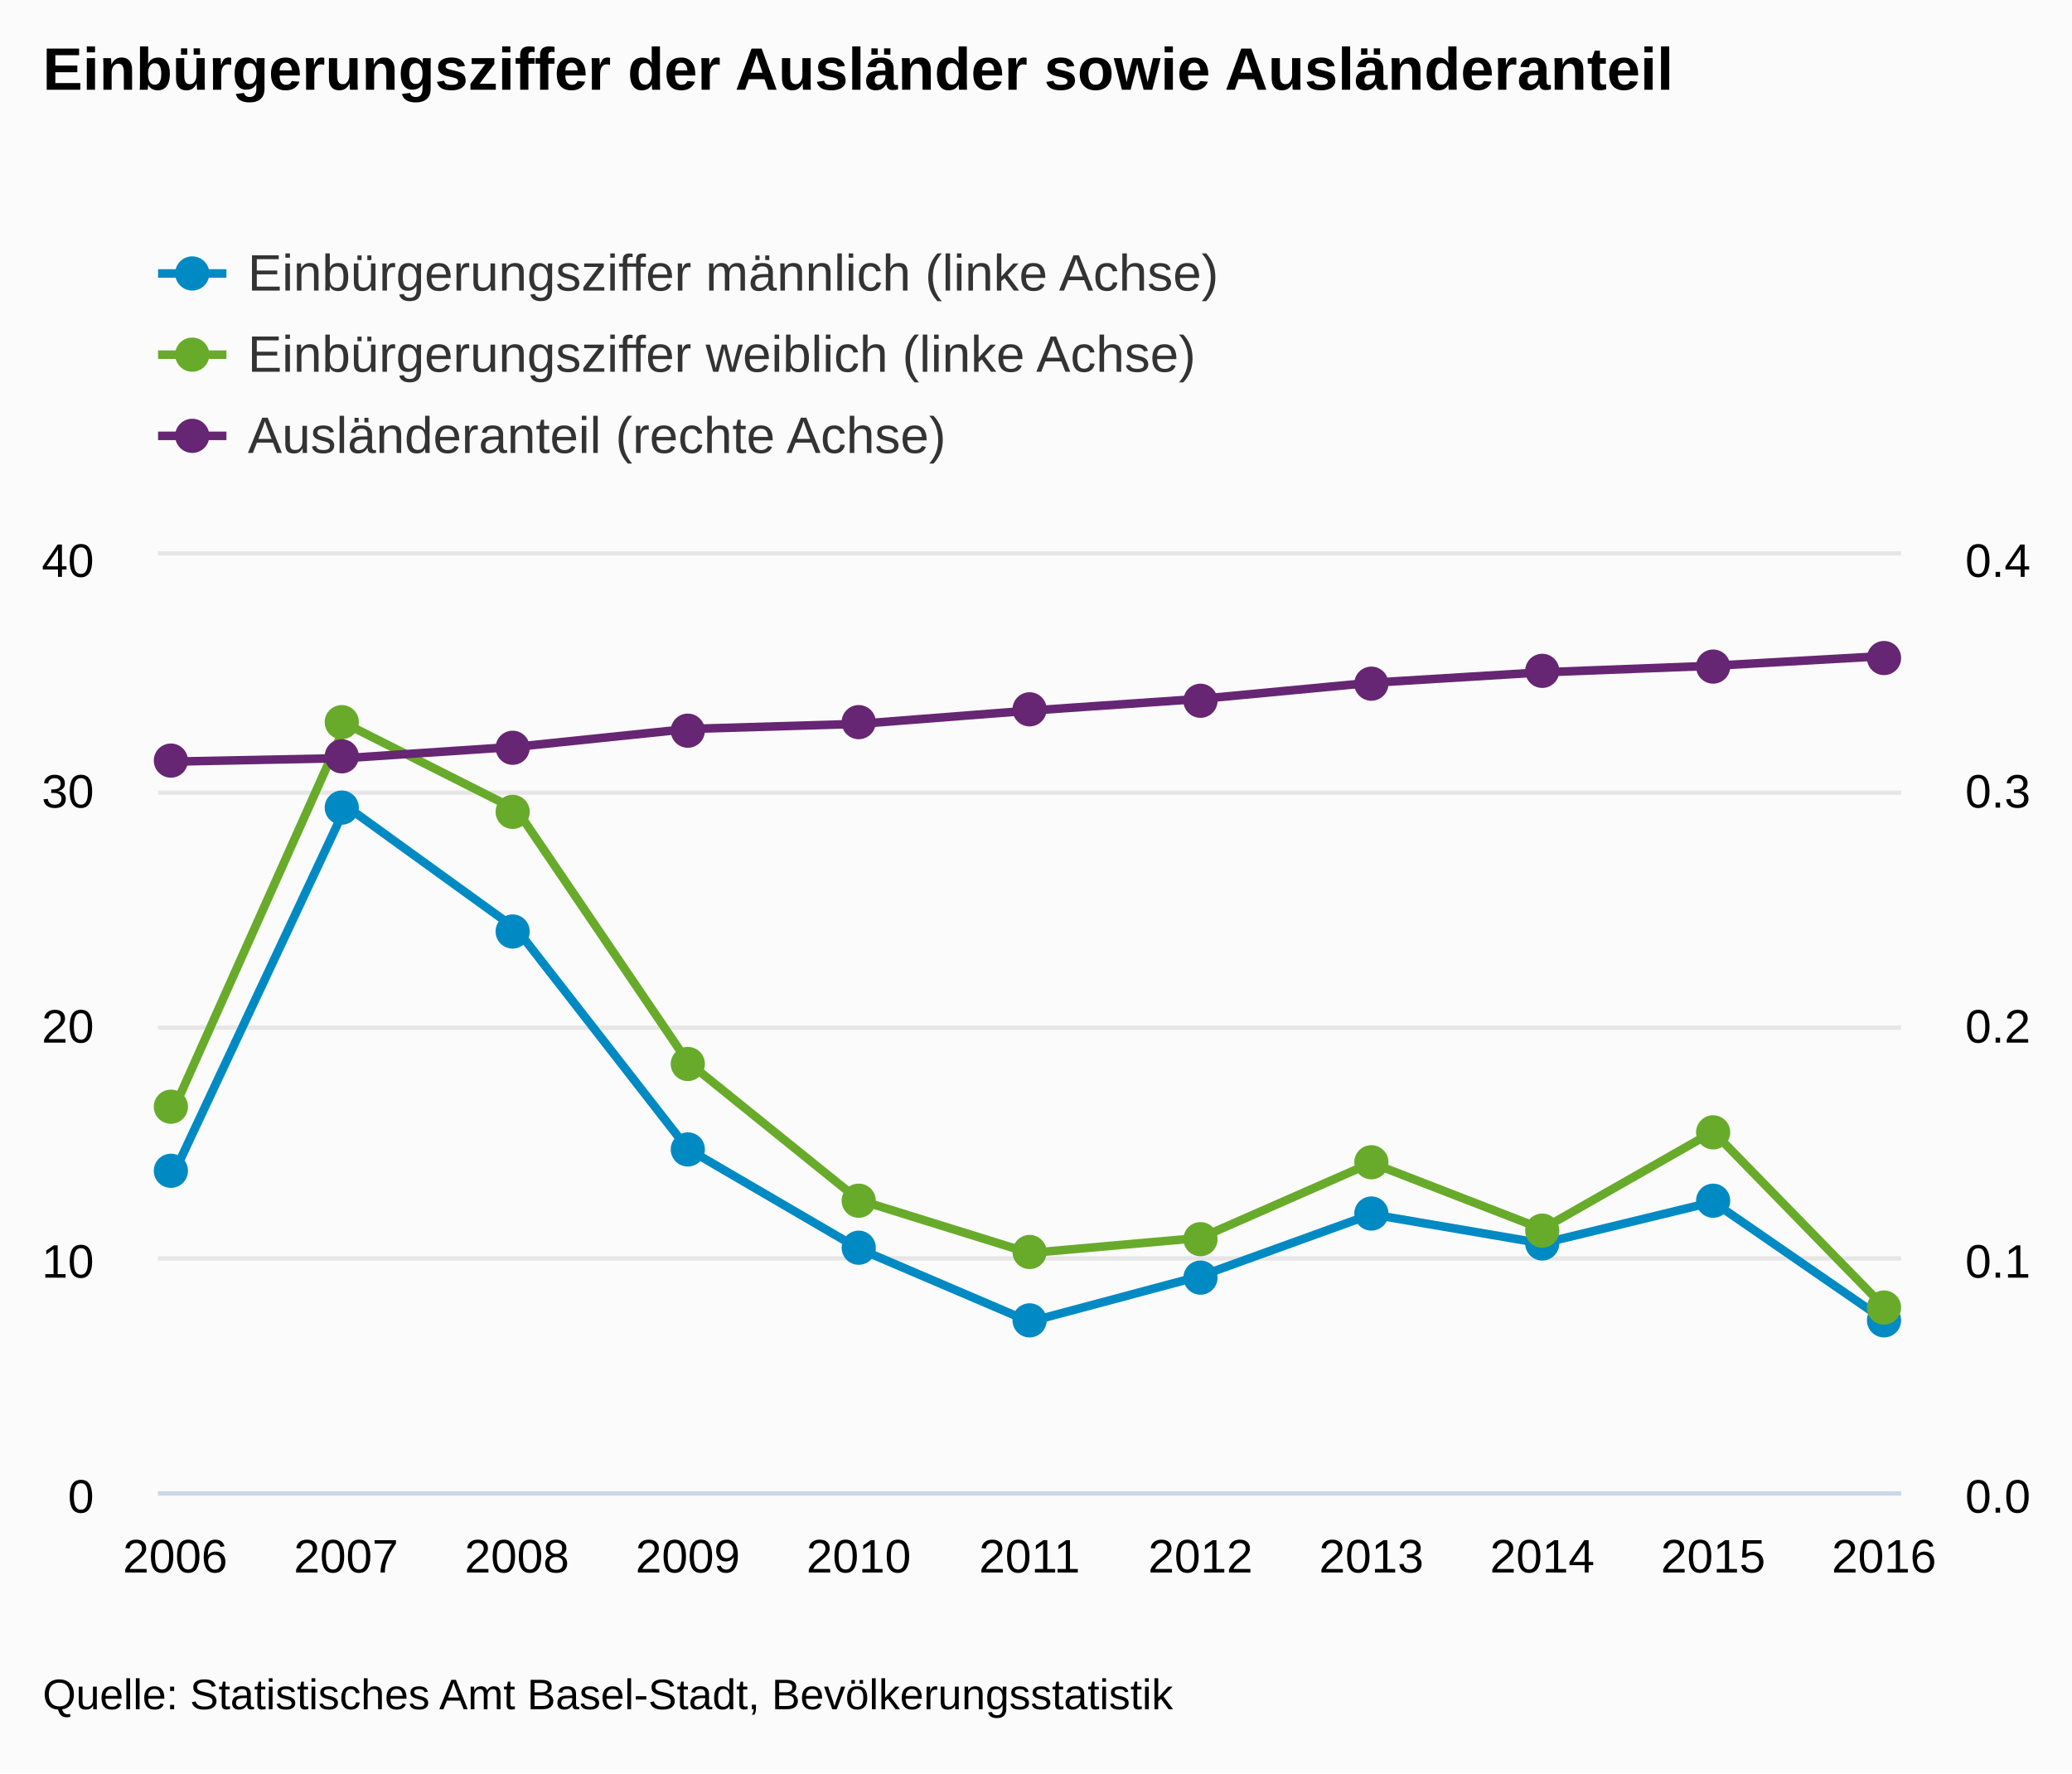
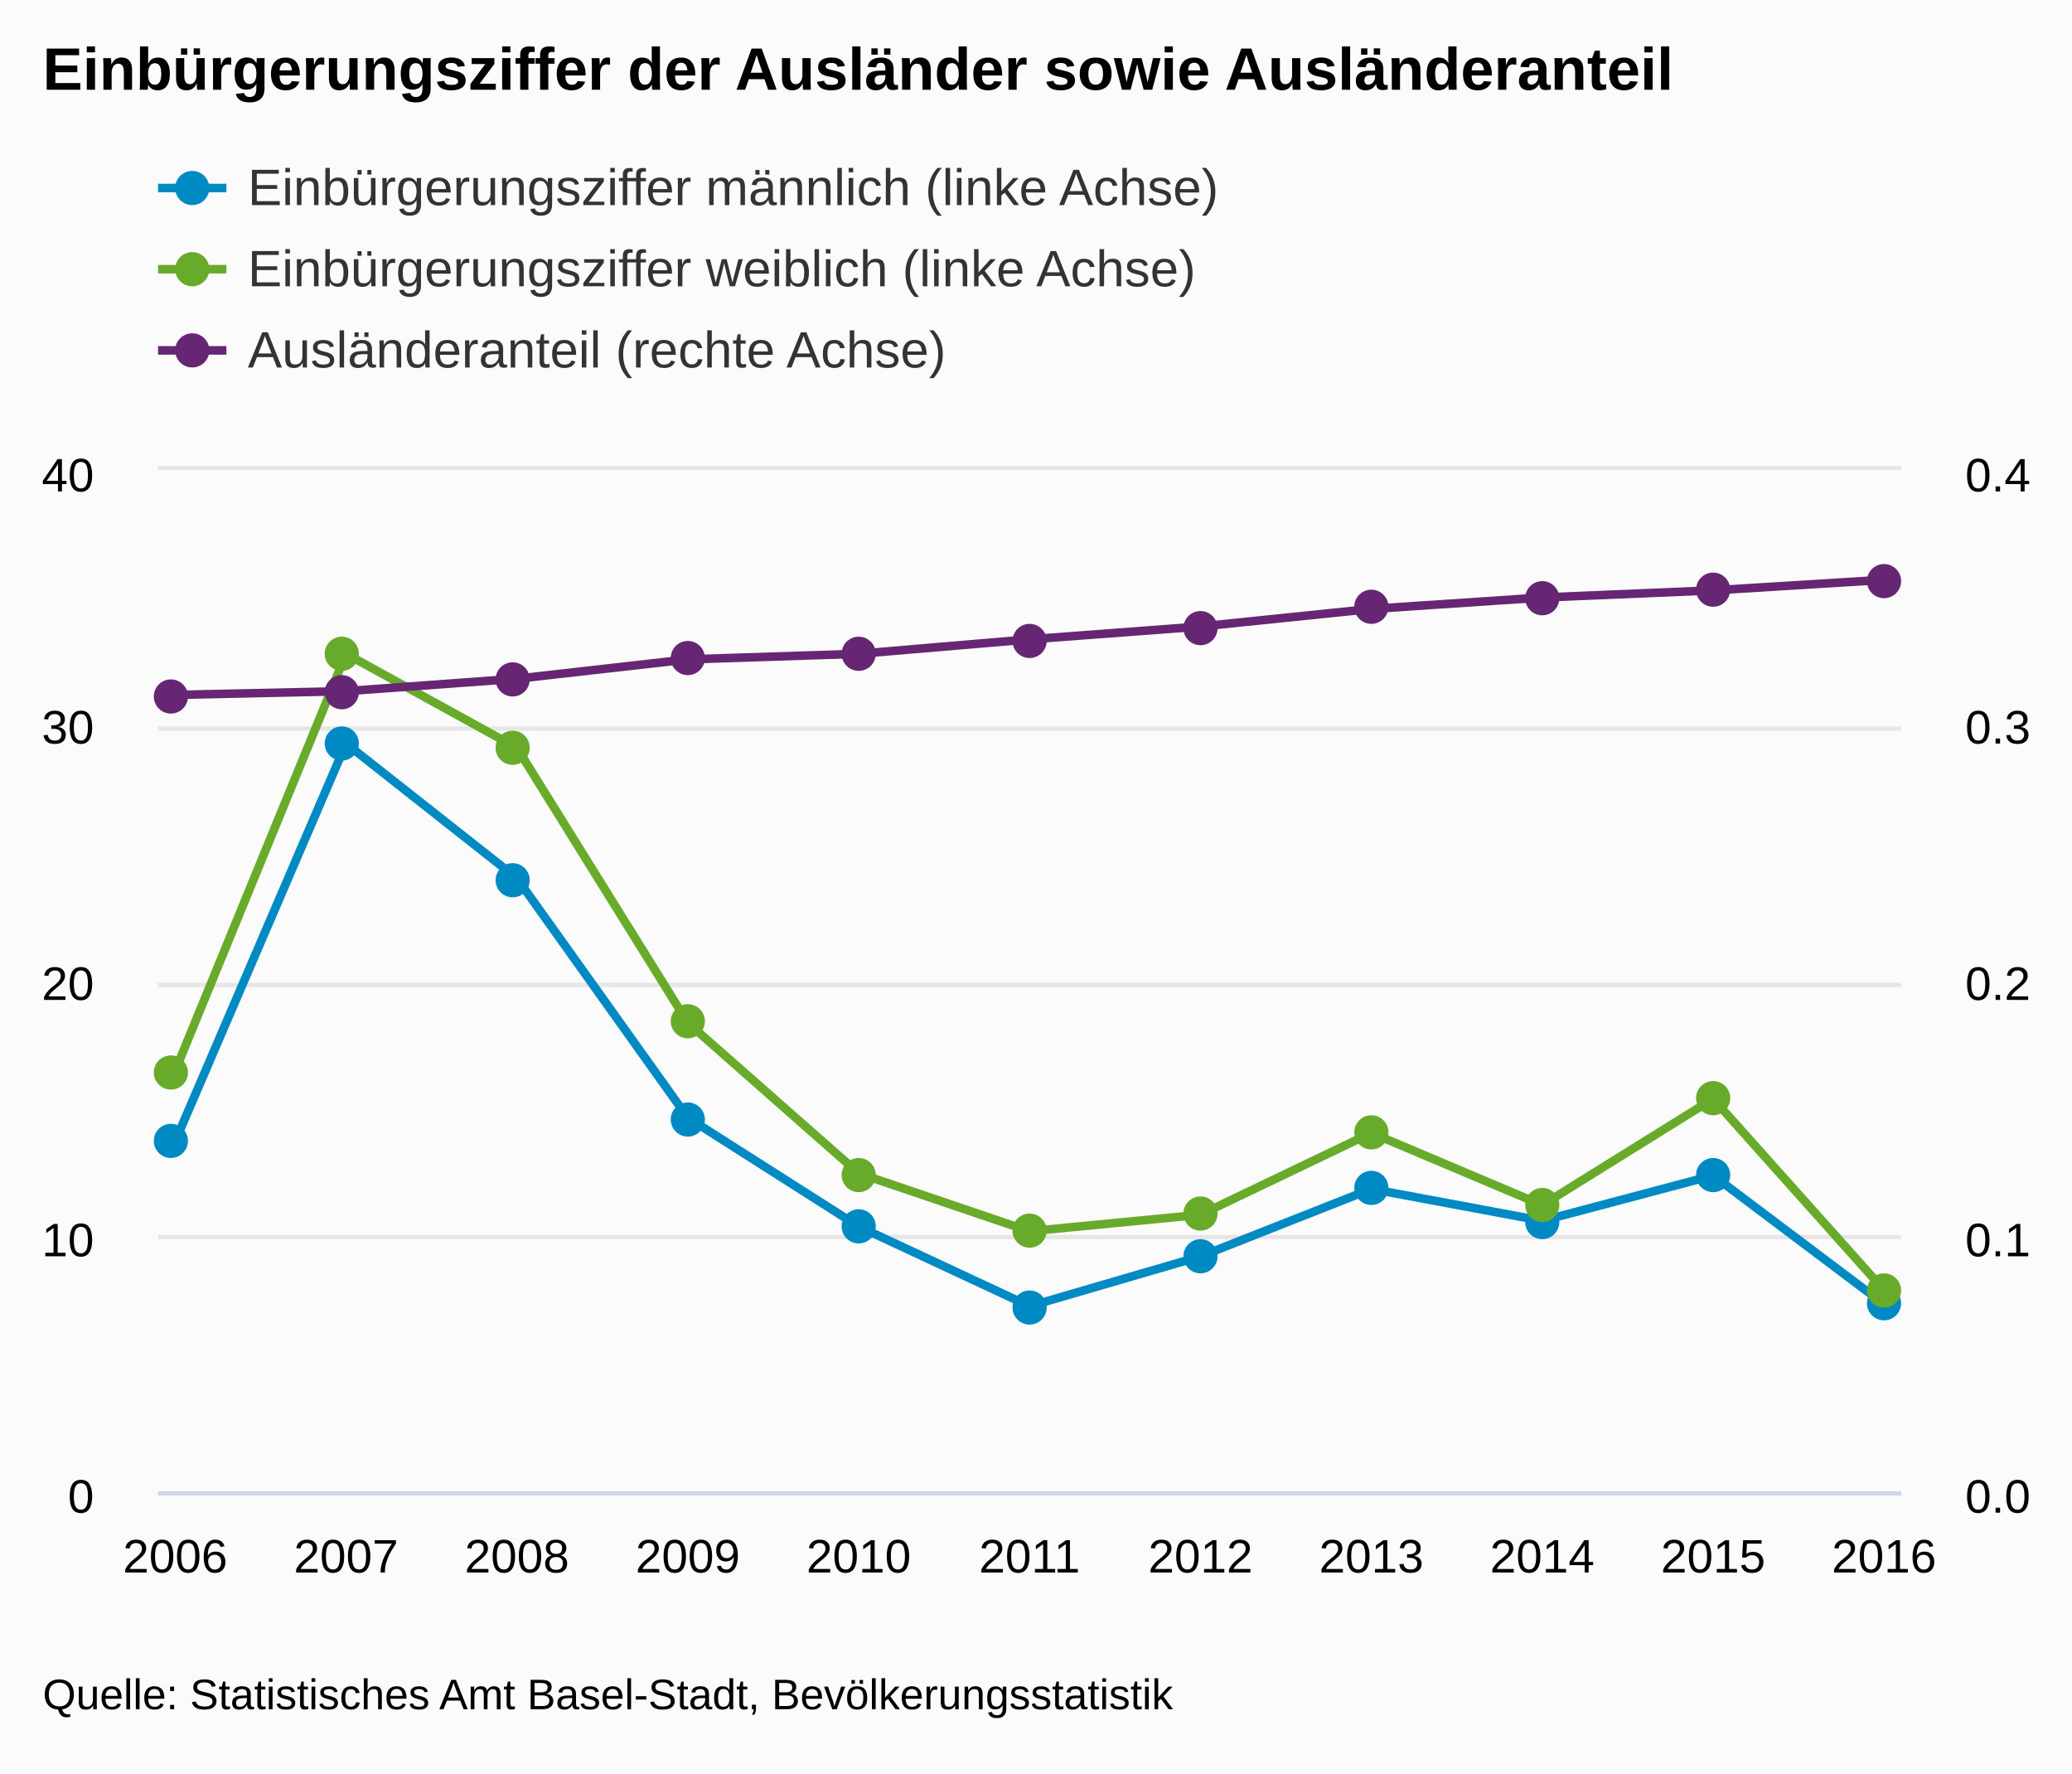
<svg xmlns="http://www.w3.org/2000/svg" version="1.1" class="highcharts-root" style="font-family:arial;font-size:12px;" viewBox="0 0 485 415">
  <defs>
    <clipPath>
-       <rect x="0" y="0" width="408" height="219" fill="none" />
+       <rect x="0" y="0" width="408" height="239" fill="none" />
    </clipPath>
    <clipPath id="a">
-       <rect x="0" y="0" width="408" height="219" fill="none" />
+       <rect x="0" y="0" width="408" height="239" fill="none" />
    </clipPath>
    <clipPath id="b">
-       <rect x="0" y="0" width="408" height="219" fill="none" />
+       <rect x="0" y="0" width="408" height="239" fill="none" />
    </clipPath>
  </defs>
  <rect fill="#fbfbfb" class="highcharts-background" x="0" y="0" width="485" height="415" rx="0" ry="0" />
-   <rect fill="none" class="highcharts-plot-background" x="37" y="130" width="408" height="219" />
+   <rect fill="none" class="highcharts-plot-background" x="37" y="110" width="408" height="239" />
  <g class="highcharts-pane-group" />
  <g class="highcharts-grid highcharts-xaxis-grid ">
-     <path fill="none" class="highcharts-grid-line" d="M 40.5 130 L 40.5 349" opacity="1" />
-     <path fill="none" class="highcharts-grid-line" d="M 80.5 130 L 80.5 349" opacity="1" />
-     <path fill="none" class="highcharts-grid-line" d="M 120.5 130 L 120.5 349" opacity="1" />
-     <path fill="none" class="highcharts-grid-line" d="M 160.5 130 L 160.5 349" opacity="1" />
-     <path fill="none" class="highcharts-grid-line" d="M 200.5 130 L 200.5 349" opacity="1" />
-     <path fill="none" class="highcharts-grid-line" d="M 240.5 130 L 240.5 349" opacity="1" />
-     <path fill="none" class="highcharts-grid-line" d="M 280.5 130 L 280.5 349" opacity="1" />
-     <path fill="none" class="highcharts-grid-line" d="M 320.5 130 L 320.5 349" opacity="1" />
-     <path fill="none" class="highcharts-grid-line" d="M 360.5 130 L 360.5 349" opacity="1" />
-     <path fill="none" class="highcharts-grid-line" d="M 400.5 130 L 400.5 349" opacity="1" />
-     <path fill="none" class="highcharts-grid-line" d="M 440.5 130 L 440.5 349" opacity="1" />
+     <path fill="none" class="highcharts-grid-line" d="M 40.5 110 L 40.5 349" opacity="1" />
+     <path fill="none" class="highcharts-grid-line" d="M 80.5 110 L 80.5 349" opacity="1" />
+     <path fill="none" class="highcharts-grid-line" d="M 120.5 110 L 120.5 349" opacity="1" />
+     <path fill="none" class="highcharts-grid-line" d="M 160.5 110 L 160.5 349" opacity="1" />
+     <path fill="none" class="highcharts-grid-line" d="M 200.5 110 L 200.5 349" opacity="1" />
+     <path fill="none" class="highcharts-grid-line" d="M 240.5 110 L 240.5 349" opacity="1" />
+     <path fill="none" class="highcharts-grid-line" d="M 280.5 110 L 280.5 349" opacity="1" />
+     <path fill="none" class="highcharts-grid-line" d="M 320.5 110 L 320.5 349" opacity="1" />
+     <path fill="none" class="highcharts-grid-line" d="M 360.5 110 L 360.5 349" opacity="1" />
+     <path fill="none" class="highcharts-grid-line" d="M 400.5 110 L 400.5 349" opacity="1" />
+     <path fill="none" class="highcharts-grid-line" d="M 440.5 110 L 440.5 349" opacity="1" />
  </g>
  <g class="highcharts-grid highcharts-yaxis-grid ">
    <path fill="none" stroke="#e6e6e6" stroke-width="1" class="highcharts-grid-line" d="M 37 349.5 L 445 349.5" opacity="1" />
-     <path fill="none" stroke="#e6e6e6" stroke-width="1" class="highcharts-grid-line" d="M 37 294.5 L 445 294.5" opacity="1" />
-     <path fill="none" stroke="#e6e6e6" stroke-width="1" class="highcharts-grid-line" d="M 37 240.5 L 445 240.5" opacity="1" />
-     <path fill="none" stroke="#e6e6e6" stroke-width="1" class="highcharts-grid-line" d="M 37 185.5 L 445 185.5" opacity="1" />
-     <path fill="none" stroke="#e6e6e6" stroke-width="1" class="highcharts-grid-line" d="M 37 129.5 L 445 129.5" opacity="1" />
+     <path fill="none" stroke="#e6e6e6" stroke-width="1" class="highcharts-grid-line" d="M 37 289.5 L 445 289.5" opacity="1" />
+     <path fill="none" stroke="#e6e6e6" stroke-width="1" class="highcharts-grid-line" d="M 37 230.5 L 445 230.5" opacity="1" />
+     <path fill="none" stroke="#e6e6e6" stroke-width="1" class="highcharts-grid-line" d="M 37 170.5 L 445 170.5" opacity="1" />
+     <path fill="none" stroke="#e6e6e6" stroke-width="1" class="highcharts-grid-line" d="M 37 109.5 L 445 109.5" opacity="1" />
  </g>
  <g class="highcharts-grid highcharts-yaxis-grid ">
    <path fill="none" class="highcharts-grid-line" d="M 37 349.5 L 445 349.5" opacity="1" />
-     <path fill="none" class="highcharts-grid-line" d="M 37 294.5 L 445 294.5" opacity="1" />
-     <path fill="none" class="highcharts-grid-line" d="M 37 240.5 L 445 240.5" opacity="1" />
-     <path fill="none" class="highcharts-grid-line" d="M 37 185.5 L 445 185.5" opacity="1" />
-     <path fill="none" class="highcharts-grid-line" d="M 37 130.5 L 445 130.5" opacity="1" />
-   </g>
-   <rect fill="none" class="highcharts-plot-border" x="37" y="130" width="408" height="219" />
+     <path fill="none" class="highcharts-grid-line" d="M 37 289.5 L 445 289.5" opacity="1" />
+     <path fill="none" class="highcharts-grid-line" d="M 37 230.5 L 445 230.5" opacity="1" />
+     <path fill="none" class="highcharts-grid-line" d="M 37 170.5 L 445 170.5" opacity="1" />
+     <path fill="none" class="highcharts-grid-line" d="M 37 110.5 L 445 110.5" opacity="1" />
+   </g>
+   <rect fill="none" class="highcharts-plot-border" x="37" y="110" width="408" height="239" />
  <g class="highcharts-axis highcharts-xaxis ">
    <path fill="none" class="highcharts-axis-line" stroke="#ccd6eb" stroke-width="1" d="M 37 349.5 L 445 349.5" />
  </g>
  <g class="highcharts-axis highcharts-yaxis ">
-     <path fill="none" class="highcharts-axis-line" d="M 37 130 L 37 349" />
+     <path fill="none" class="highcharts-axis-line" d="M 37 110 L 37 349" />
  </g>
  <g class="highcharts-axis highcharts-yaxis ">
-     <path fill="none" class="highcharts-axis-line" d="M 445 130 L 445 349" />
+     <path fill="none" class="highcharts-axis-line" d="M 445 110 L 445 349" />
  </g>
  <g class="highcharts-series-group">
-     <g class="highcharts-series highcharts-series-0 highcharts-line-series highcharts-color-undefined " transform="translate(37,130) scale(1 1)" clip-path="url(#a)">
-       <path fill="none" d="M 4 143.954 L 44 58.641 L 84 87.538 L 124 138.883 L 164 162.219 L 204 179.311 L 244 168.624 L 284 154.166 L 324 160.996 L 364 151.277 L 404 178.86" class="highcharts-graph" stroke="#008AC3" stroke-width="2" stroke-linejoin="round" stroke-linecap="round" />
-     </g>
-     <g class="highcharts-markers highcharts-series-0 highcharts-line-series highcharts-color-undefined " transform="translate(37,130) scale(1 1)" clip-path="none">
-       <path fill="#008AC3" d="M 7 144 A 4 4 0 1 1 7 143.996 Z" class="highcharts-point" />
-       <path fill="#008AC3" d="M 47 59 A 4 4 0 1 1 47 58.996 Z" class="highcharts-point" />
-       <path fill="#008AC3" d="M 87 88 A 4 4 0 1 1 87 87.996 Z" class="highcharts-point" />
-       <path fill="#008AC3" d="M 128 139 A 4 4 0 1 1 128 138.996 Z" class="highcharts-point" />
-       <path fill="#008AC3" d="M 168 162 A 4 4 0 1 1 168 161.996 Z" class="highcharts-point" />
-       <path fill="#008AC3" d="M 208 179 A 4 4 0 1 1 208 178.996 Z" class="highcharts-point" />
-       <path fill="#008AC3" d="M 248 169 A 4 4 0 1 1 248 168.996 Z" class="highcharts-point" />
-       <path fill="#008AC3" d="M 288 154 A 4 4 0 1 1 288 153.996 Z" class="highcharts-point" />
-       <path fill="#008AC3" d="M 328 161 A 4 4 0 1 1 328 160.996 Z" class="highcharts-point" />
-       <path fill="#008AC3" d="M 368 151 A 4 4 0 1 1 368 150.996 Z" class="highcharts-point" />
-       <path fill="#008AC3" d="M 408 179 A 4 4 0 1 1 408 178.996 Z" class="highcharts-point" />
-     </g>
-     <g class="highcharts-series highcharts-series-1 highcharts-line-series highcharts-color-undefined " transform="translate(37,130) scale(1 1)" clip-path="url(#a)">
-       <path fill="none" d="M 4 128.842 L 44 39.411 L 84 59.577 L 124 118.536 L 164 150.807 L 204 163.237 L 244 159.687 L 284 142.135 L 324 157.623 L 364 134.83 L 404 175.832" class="highcharts-graph" stroke="#68AB2B" stroke-width="2" stroke-linejoin="round" stroke-linecap="round" />
-     </g>
-     <g class="highcharts-markers highcharts-series-1 highcharts-line-series highcharts-color-undefined " transform="translate(37,130) scale(1 1)" clip-path="none">
-       <path fill="#68AB2B" d="M 7 129 A 4 4 0 1 1 7 128.996 Z" class="highcharts-point" />
-       <path fill="#68AB2B" d="M 47 39 A 4 4 0 1 1 47 38.996 Z" class="highcharts-point" />
-       <path fill="#68AB2B" d="M 87 60 A 4 4 0 1 1 87 59.996 Z" class="highcharts-point" />
-       <path fill="#68AB2B" d="M 128 119 A 4 4 0 1 1 128 118.996 Z" class="highcharts-point" />
-       <path fill="#68AB2B" d="M 168 151 A 4 4 0 1 1 168 150.996 Z" class="highcharts-point" />
-       <path fill="#68AB2B" d="M 208 163 A 4 4 0 1 1 208 162.996 Z" class="highcharts-point" />
-       <path fill="#68AB2B" d="M 248 160 A 4 4 0 1 1 248 159.996 Z" class="highcharts-point" />
-       <path fill="#68AB2B" d="M 288 142 A 4 4 0 1 1 288 141.996 Z" class="highcharts-point" />
-       <path fill="#68AB2B" d="M 328 158 A 4 4 0 1 1 328 157.996 Z" class="highcharts-point" />
-       <path fill="#68AB2B" d="M 368 135 A 4 4 0 1 1 368 134.996 Z" class="highcharts-point" />
-       <path fill="#68AB2B" d="M 408 176 A 4 4 0 1 1 408 175.996 Z" class="highcharts-point" />
-     </g>
-     <g class="highcharts-series highcharts-series-2 highcharts-line-series highcharts-color-undefined " transform="translate(37,130) scale(1 1)" clip-path="url(#b)">
-       <path fill="none" d="M 4 48.224 L 44 47.417 L 84 44.747 L 124 40.6 L 164 39.409 L 204 36.301 L 244 33.555 L 284 29.78 L 324 27.336 L 364 25.805 L 404 23.543" class="highcharts-graph" stroke="#662673" stroke-width="2" stroke-linejoin="round" stroke-linecap="round" />
-     </g>
-     <g class="highcharts-markers highcharts-series-2 highcharts-line-series highcharts-color-undefined " transform="translate(37,130) scale(1 1)" clip-path="none">
-       <path fill="#662673" d="M 7 48 A 4 4 0 1 1 7 47.996 Z" class="highcharts-point" />
-       <path fill="#662673" d="M 47 47 A 4 4 0 1 1 47 46.996 Z" class="highcharts-point" />
-       <path fill="#662673" d="M 87 45 A 4 4 0 1 1 87 44.996 Z" class="highcharts-point" />
-       <path fill="#662673" d="M 128 41 A 4 4 0 1 1 128 40.996 Z" class="highcharts-point" />
-       <path fill="#662673" d="M 168 39 A 4 4 0 1 1 168 38.996 Z" class="highcharts-point" />
-       <path fill="#662673" d="M 208 36 A 4 4 0 1 1 208 35.996 Z" class="highcharts-point" />
-       <path fill="#662673" d="M 248 34 A 4 4 0 1 1 248 33.996 Z" class="highcharts-point" />
-       <path fill="#662673" d="M 288 30 A 4 4 0 1 1 288 29.996 Z" class="highcharts-point" />
-       <path fill="#662673" d="M 328 27 A 4 4 0 1 1 328 26.996 Z" class="highcharts-point" />
-       <path fill="#662673" d="M 368 26 A 4 4 0 1 1 368 25.996 Z" class="highcharts-point" />
-       <path fill="#662673" d="M 408 24 A 4 4 0 1 1 408 23.996 Z" class="highcharts-point" />
+     <g class="highcharts-series highcharts-series-0 highcharts-line-series highcharts-color-undefined " transform="translate(37,110) scale(1 1)" clip-path="url(#a)">
+       <path fill="none" d="M 4 157.101 L 44 63.997 L 84 95.532 L 124 151.566 L 164 177.033 L 204 195.686 L 244 184.023 L 284 168.245 L 324 175.699 L 364 165.092 L 404 195.194" class="highcharts-graph" stroke="#008AC3" stroke-width="2" stroke-linejoin="round" stroke-linecap="round" />
+     </g>
+     <g class="highcharts-markers highcharts-series-0 highcharts-line-series highcharts-color-undefined " transform="translate(37,110) scale(1 1)" clip-path="none">
+       <path fill="#008AC3" d="M 7 157 A 4 4 0 1 1 7 156.996 Z" class="highcharts-point" />
+       <path fill="#008AC3" d="M 47 64 A 4 4 0 1 1 47 63.996 Z" class="highcharts-point" />
+       <path fill="#008AC3" d="M 87 96 A 4 4 0 1 1 87 95.996 Z" class="highcharts-point" />
+       <path fill="#008AC3" d="M 128 152 A 4 4 0 1 1 128 151.996 Z" class="highcharts-point" />
+       <path fill="#008AC3" d="M 168 177 A 4 4 0 1 1 168 176.996 Z" class="highcharts-point" />
+       <path fill="#008AC3" d="M 208 196 A 4 4 0 1 1 208 195.996 Z" class="highcharts-point" />
+       <path fill="#008AC3" d="M 248 184 A 4 4 0 1 1 248 183.996 Z" class="highcharts-point" />
+       <path fill="#008AC3" d="M 288 168 A 4 4 0 1 1 288 167.996 Z" class="highcharts-point" />
+       <path fill="#008AC3" d="M 328 176 A 4 4 0 1 1 328 175.996 Z" class="highcharts-point" />
+       <path fill="#008AC3" d="M 368 165 A 4 4 0 1 1 368 164.996 Z" class="highcharts-point" />
+       <path fill="#008AC3" d="M 408 195 A 4 4 0 1 1 408 194.996 Z" class="highcharts-point" />
+     </g>
+     <g class="highcharts-series highcharts-series-1 highcharts-line-series highcharts-color-undefined " transform="translate(37,110) scale(1 1)" clip-path="url(#a)">
+       <path fill="none" d="M 4 140.609 L 44 43.01 L 84 65.018 L 124 129.361 L 164 164.579 L 204 178.144 L 244 174.27 L 284 155.116 L 324 172.018 L 364 147.143 L 404 191.889" class="highcharts-graph" stroke="#68AB2B" stroke-width="2" stroke-linejoin="round" stroke-linecap="round" />
+     </g>
+     <g class="highcharts-markers highcharts-series-1 highcharts-line-series highcharts-color-undefined " transform="translate(37,110) scale(1 1)" clip-path="none">
+       <path fill="#68AB2B" d="M 7 141 A 4 4 0 1 1 7 140.996 Z" class="highcharts-point" />
+       <path fill="#68AB2B" d="M 47 43 A 4 4 0 1 1 47 42.996 Z" class="highcharts-point" />
+       <path fill="#68AB2B" d="M 87 65 A 4 4 0 1 1 87 64.996 Z" class="highcharts-point" />
+       <path fill="#68AB2B" d="M 128 129 A 4 4 0 1 1 128 128.996 Z" class="highcharts-point" />
+       <path fill="#68AB2B" d="M 168 165 A 4 4 0 1 1 168 164.996 Z" class="highcharts-point" />
+       <path fill="#68AB2B" d="M 208 178 A 4 4 0 1 1 208 177.996 Z" class="highcharts-point" />
+       <path fill="#68AB2B" d="M 248 174 A 4 4 0 1 1 248 173.996 Z" class="highcharts-point" />
+       <path fill="#68AB2B" d="M 288 155 A 4 4 0 1 1 288 154.996 Z" class="highcharts-point" />
+       <path fill="#68AB2B" d="M 328 172 A 4 4 0 1 1 328 171.996 Z" class="highcharts-point" />
+       <path fill="#68AB2B" d="M 368 147 A 4 4 0 1 1 368 146.996 Z" class="highcharts-point" />
+       <path fill="#68AB2B" d="M 408 192 A 4 4 0 1 1 408 191.996 Z" class="highcharts-point" />
+     </g>
+     <g class="highcharts-series highcharts-series-2 highcharts-line-series highcharts-color-undefined " transform="translate(37,110) scale(1 1)" clip-path="url(#b)">
+       <path fill="none" d="M 4 52.628 L 44 51.747 L 84 48.834 L 124 44.308 L 164 43.008 L 204 39.617 L 244 36.619 L 284 32.5 L 324 29.832 L 364 28.161 L 404 25.692" class="highcharts-graph" stroke="#662673" stroke-width="2" stroke-linejoin="round" stroke-linecap="round" />
+     </g>
+     <g class="highcharts-markers highcharts-series-2 highcharts-line-series highcharts-color-undefined " transform="translate(37,110) scale(1 1)" clip-path="none">
+       <path fill="#662673" d="M 7 53 A 4 4 0 1 1 7 52.996 Z" class="highcharts-point" />
+       <path fill="#662673" d="M 47 52 A 4 4 0 1 1 47 51.996 Z" class="highcharts-point" />
+       <path fill="#662673" d="M 87 49 A 4 4 0 1 1 87 48.996 Z" class="highcharts-point" />
+       <path fill="#662673" d="M 128 44 A 4 4 0 1 1 128 43.996 Z" class="highcharts-point" />
+       <path fill="#662673" d="M 168 43 A 4 4 0 1 1 168 42.996 Z" class="highcharts-point" />
+       <path fill="#662673" d="M 208 40 A 4 4 0 1 1 208 39.996 Z" class="highcharts-point" />
+       <path fill="#662673" d="M 248 37 A 4 4 0 1 1 248 36.996 Z" class="highcharts-point" />
+       <path fill="#662673" d="M 288 32 A 4 4 0 1 1 288 31.996 Z" class="highcharts-point" />
+       <path fill="#662673" d="M 328 30 A 4 4 0 1 1 328 29.996 Z" class="highcharts-point" />
+       <path fill="#662673" d="M 368 28 A 4 4 0 1 1 368 27.996 Z" class="highcharts-point" />
+       <path fill="#662673" d="M 408 26 A 4 4 0 1 1 408 25.996 Z" class="highcharts-point" />
    </g>
  </g>
  <text x="10" text-anchor="start" class="highcharts-title" style="color:#000000;font-size:14px;font-weight:bold;fill:#000000;" y="21">
    <tspan>Einbürgerungsziffer der Ausländer sowie Ausländeranteil</tspan>
  </text>
-   <g class="highcharts-legend" transform="translate(29,45)">
+   <g class="highcharts-legend" transform="translate(29,25)">
    <rect fill="none" class="highcharts-legend-box" rx="0" ry="0" x="0" y="0" width="496" height="73" visibility="visible" />
    <g>
      <g>
        <g class="highcharts-legend-item highcharts-line-series highcharts-color-undefined highcharts-series-0" transform="translate(8,8)">
          <path fill="none" d="M 0 11 L 16 11" class="highcharts-graph" stroke="#008AC3" stroke-width="2" />
          <path fill="#008AC3" d="M 12 11 A 4 4 0 1 1 12 10.996 Z" class="highcharts-point" />
          <text x="21" style="color:#333333;font-size:12px;font-weight:normal;cursor:pointer;fill:#333333;" text-anchor="start" y="15">
            <tspan>Einbürgerungsziffer männlich (linke Achse)</tspan>
          </text>
        </g>
        <g class="highcharts-legend-item highcharts-line-series highcharts-color-undefined highcharts-series-1" transform="translate(8,27)">
          <path fill="none" d="M 0 11 L 16 11" class="highcharts-graph" stroke="#68AB2B" stroke-width="2" />
          <path fill="#68AB2B" d="M 12 11 A 4 4 0 1 1 12 10.996 Z" class="highcharts-point" />
          <text x="21" y="15" style="color:#333333;font-size:12px;font-weight:normal;cursor:pointer;fill:#333333;" text-anchor="start">
            <tspan>Einbürgerungsziffer weiblich (linke Achse)</tspan>
          </text>
        </g>
        <g class="highcharts-legend-item highcharts-line-series highcharts-color-undefined highcharts-series-2" transform="translate(8,46)">
          <path fill="none" d="M 0 11 L 16 11" class="highcharts-graph" stroke="#662673" stroke-width="2" />
          <path fill="#662673" d="M 12 11 A 4 4 0 1 1 12 10.996 Z" class="highcharts-point" />
          <text x="21" y="15" style="color:#333333;font-size:12px;font-weight:normal;cursor:pointer;fill:#333333;" text-anchor="start">
            <tspan>Ausländeranteil (rechte Achse)</tspan>
          </text>
        </g>
      </g>
    </g>
  </g>
  <g class="highcharts-axis-labels highcharts-xaxis-labels ">
    <text x="41" style="color:#000000;cursor:default;font-size:11px;fill:#000000;" text-anchor="middle" transform="translate(0,0)" y="368" opacity="1">
      2006
    </text>
    <text x="81" style="color:#000000;cursor:default;font-size:11px;fill:#000000;" text-anchor="middle" transform="translate(0,0)" y="368" opacity="1">
      2007
    </text>
    <text x="121" style="color:#000000;cursor:default;font-size:11px;fill:#000000;" text-anchor="middle" transform="translate(0,0)" y="368" opacity="1">
      2008
    </text>
    <text x="161" style="color:#000000;cursor:default;font-size:11px;fill:#000000;" text-anchor="middle" transform="translate(0,0)" y="368" opacity="1">
      2009
    </text>
    <text x="201" style="color:#000000;cursor:default;font-size:11px;fill:#000000;" text-anchor="middle" transform="translate(0,0)" y="368" opacity="1">
      2010
    </text>
    <text x="241" style="color:#000000;cursor:default;font-size:11px;fill:#000000;" text-anchor="middle" transform="translate(0,0)" y="368" opacity="1">
      2011
    </text>
    <text x="281" style="color:#000000;cursor:default;font-size:11px;fill:#000000;" text-anchor="middle" transform="translate(0,0)" y="368" opacity="1">
      2012
    </text>
    <text x="321" style="color:#000000;cursor:default;font-size:11px;fill:#000000;" text-anchor="middle" transform="translate(0,0)" y="368" opacity="1">
      2013
    </text>
    <text x="361" style="color:#000000;cursor:default;font-size:11px;fill:#000000;" text-anchor="middle" transform="translate(0,0)" y="368" opacity="1">
      2014
    </text>
    <text x="401" style="color:#000000;cursor:default;font-size:11px;fill:#000000;" text-anchor="middle" transform="translate(0,0)" y="368" opacity="1">
      2015
    </text>
    <text x="441" style="color:#000000;cursor:default;font-size:11px;fill:#000000;" text-anchor="middle" transform="translate(0,0)" y="368" opacity="1">
      2016
    </text>
  </g>
  <g class="highcharts-axis-labels highcharts-yaxis-labels ">
    <text x="22" style="color:#000000;cursor:default;font-size:11px;fill:#000000;" text-anchor="end" transform="translate(0,0)" y="354" opacity="1">
      <tspan>0</tspan>
    </text>
-     <text x="22" style="color:#000000;cursor:default;font-size:11px;fill:#000000;" text-anchor="end" transform="translate(0,0)" y="299" opacity="1">
+     <text x="22" style="color:#000000;cursor:default;font-size:11px;fill:#000000;" text-anchor="end" transform="translate(0,0)" y="294" opacity="1">
      <tspan>10</tspan>
    </text>
-     <text x="22" style="color:#000000;cursor:default;font-size:11px;fill:#000000;" text-anchor="end" transform="translate(0,0)" y="244" opacity="1">
+     <text x="22" style="color:#000000;cursor:default;font-size:11px;fill:#000000;" text-anchor="end" transform="translate(0,0)" y="234" opacity="1">
      <tspan>20</tspan>
    </text>
-     <text x="22" style="color:#000000;cursor:default;font-size:11px;fill:#000000;" text-anchor="end" transform="translate(0,0)" y="189" opacity="1">
+     <text x="22" style="color:#000000;cursor:default;font-size:11px;fill:#000000;" text-anchor="end" transform="translate(0,0)" y="174" opacity="1">
      <tspan>30</tspan>
    </text>
-     <text x="22" style="color:#000000;cursor:default;font-size:11px;fill:#000000;" text-anchor="end" transform="translate(0,0)" y="135" opacity="1">
+     <text x="22" style="color:#000000;cursor:default;font-size:11px;fill:#000000;" text-anchor="end" transform="translate(0,0)" y="115" opacity="1">
      <tspan>40</tspan>
    </text>
  </g>
  <g class="highcharts-axis-labels highcharts-yaxis-labels ">
    <text x="460" style="color:#000000;cursor:default;font-size:11px;fill:#000000;" text-anchor="start" transform="translate(0,0)" y="354" opacity="1">
      <tspan>0.0</tspan>
    </text>
-     <text x="460" style="color:#000000;cursor:default;font-size:11px;fill:#000000;" text-anchor="start" transform="translate(0,0)" y="299" opacity="1">
+     <text x="460" style="color:#000000;cursor:default;font-size:11px;fill:#000000;" text-anchor="start" transform="translate(0,0)" y="294" opacity="1">
      <tspan>0.1</tspan>
    </text>
-     <text x="460" style="color:#000000;cursor:default;font-size:11px;fill:#000000;" text-anchor="start" transform="translate(0,0)" y="244" opacity="1">
+     <text x="460" style="color:#000000;cursor:default;font-size:11px;fill:#000000;" text-anchor="start" transform="translate(0,0)" y="234" opacity="1">
      <tspan>0.2</tspan>
    </text>
-     <text x="460" style="color:#000000;cursor:default;font-size:11px;fill:#000000;" text-anchor="start" transform="translate(0,0)" y="189" opacity="1">
+     <text x="460" style="color:#000000;cursor:default;font-size:11px;fill:#000000;" text-anchor="start" transform="translate(0,0)" y="174" opacity="1">
      <tspan>0.3</tspan>
    </text>
-     <text x="460" style="color:#000000;cursor:default;font-size:11px;fill:#000000;" text-anchor="start" transform="translate(0,0)" y="135" opacity="1">
+     <text x="460" style="color:#000000;cursor:default;font-size:11px;fill:#000000;" text-anchor="start" transform="translate(0,0)" y="115" opacity="1">
      <tspan>0.4</tspan>
    </text>
  </g>
  <text x="10" class="highcharts-credits" text-anchor="start" style="cursor:default;color:#000000;font-size:10px;fill:#000000;" y="400">
    <tspan>Quelle: Statistisches Amt Basel-Stadt, Bevölkerungsstatistik</tspan>
  </text>
</svg>
